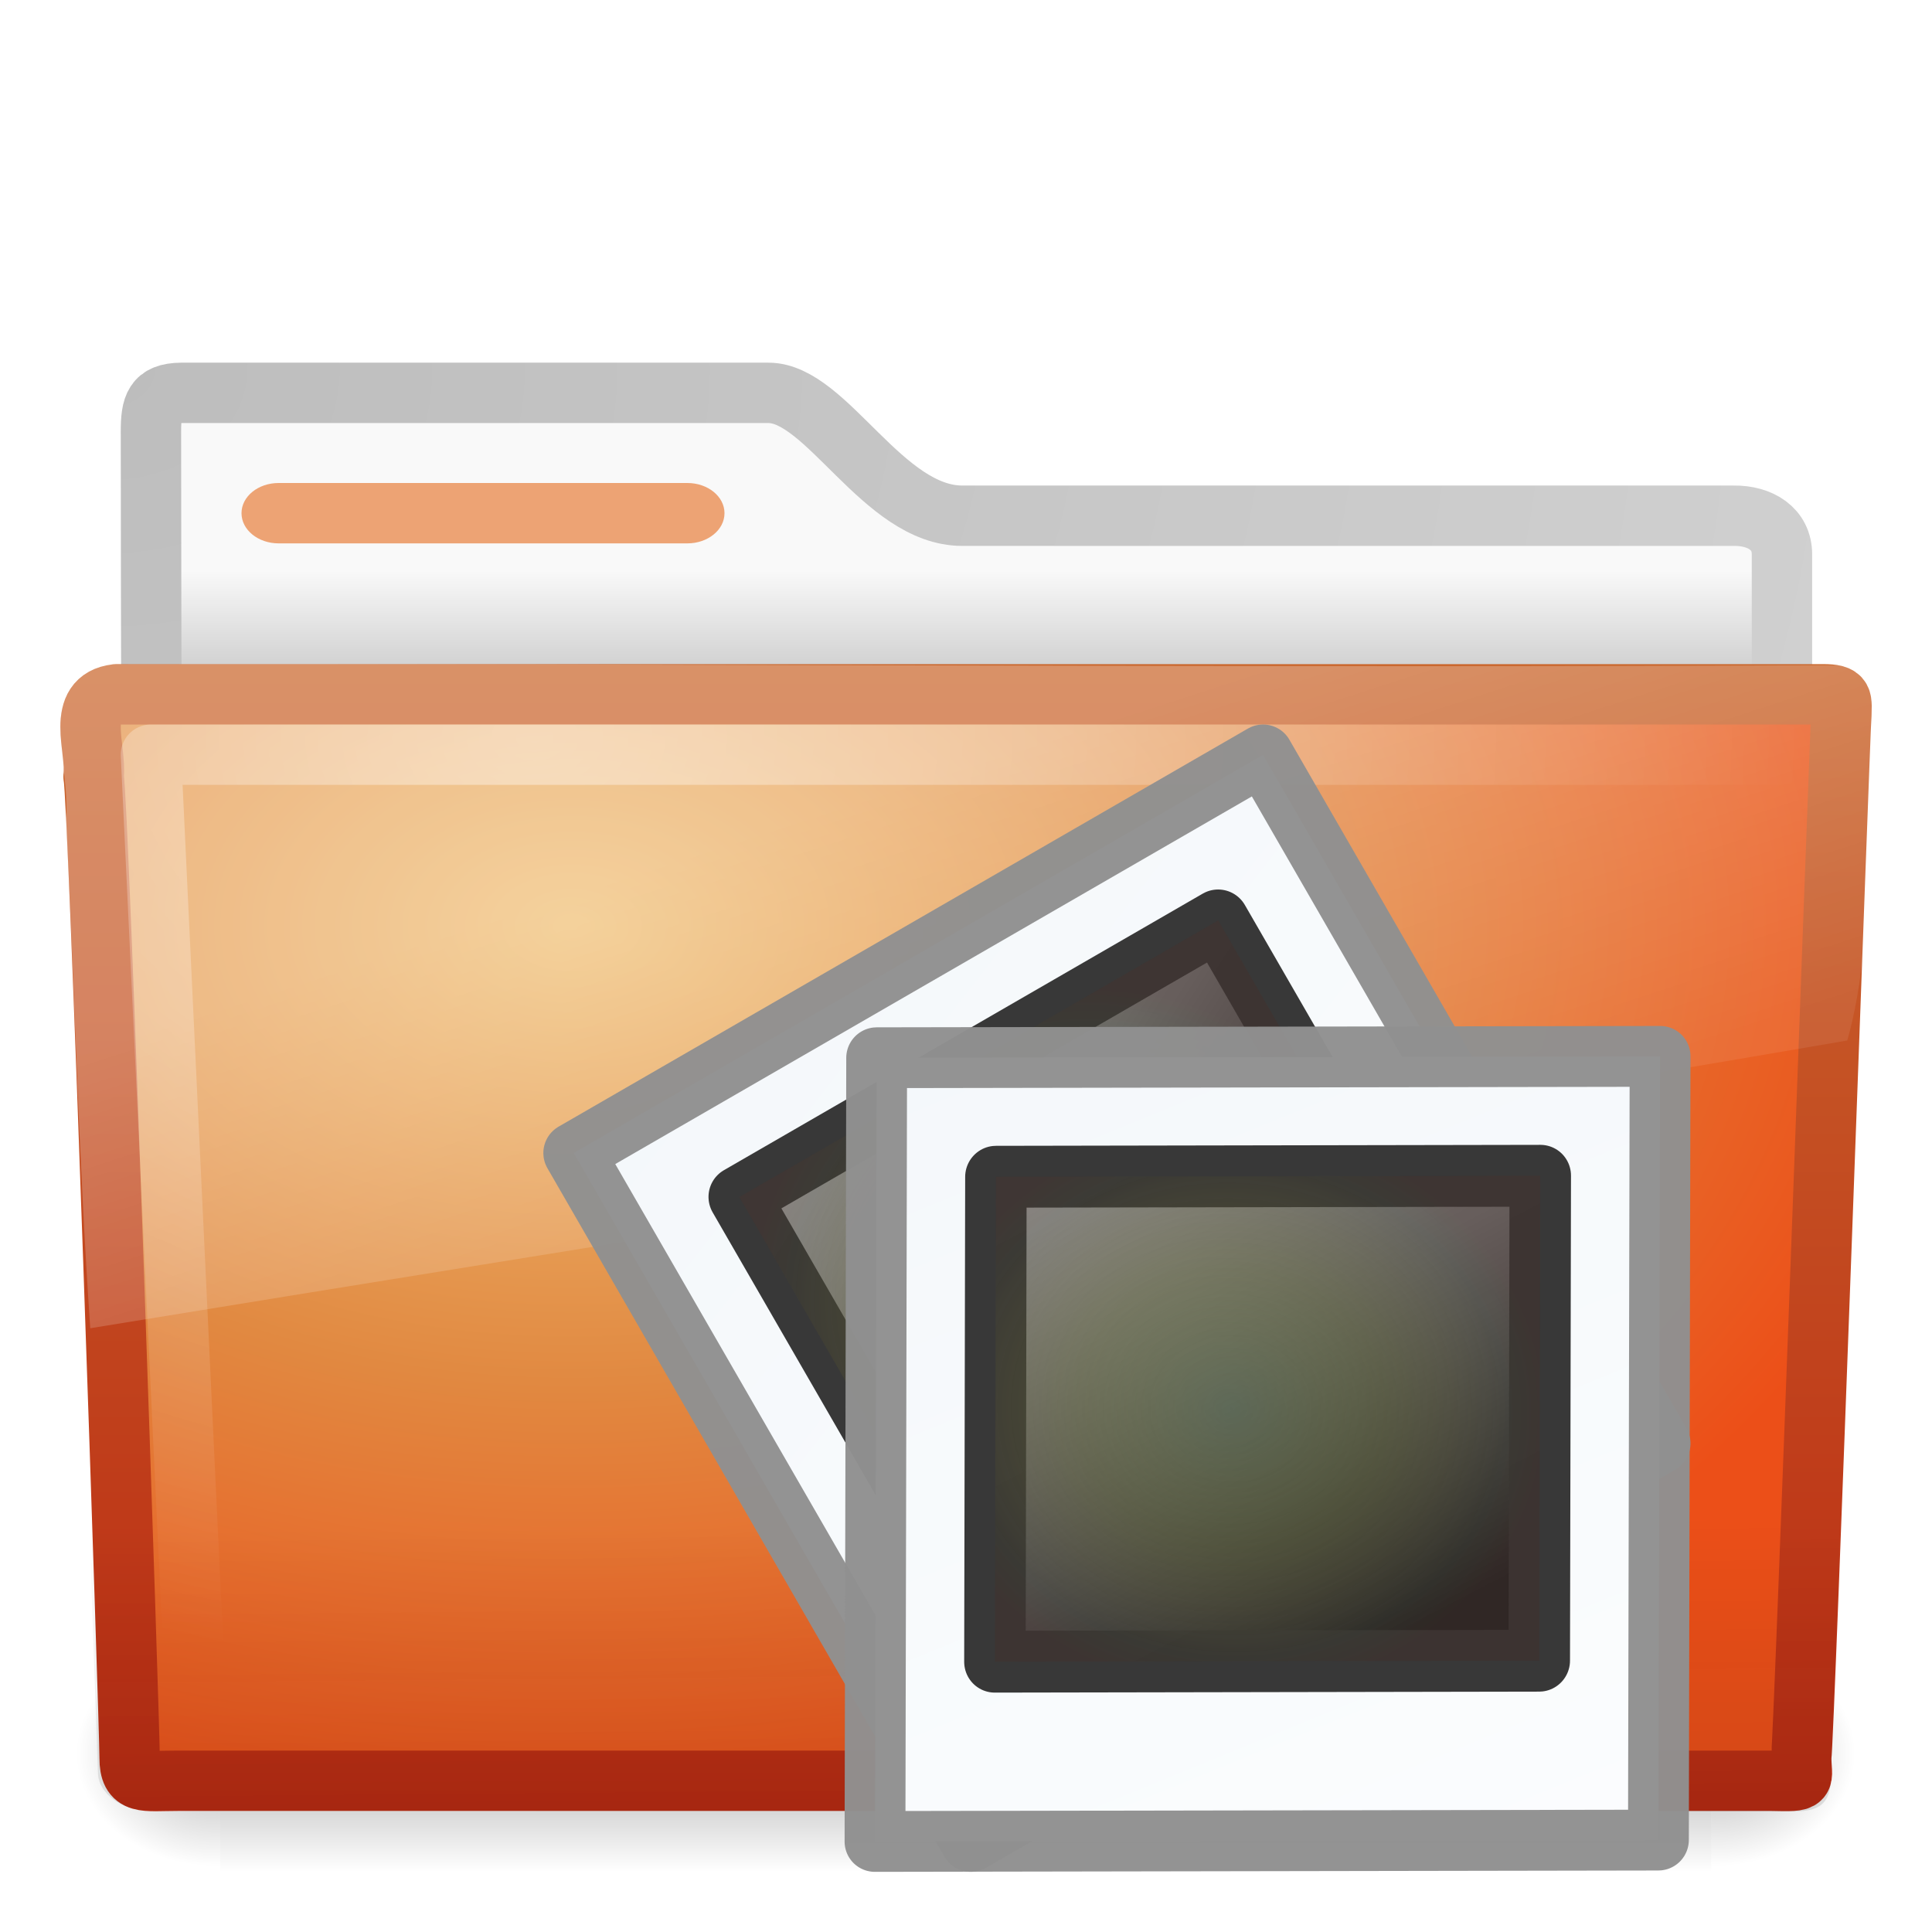
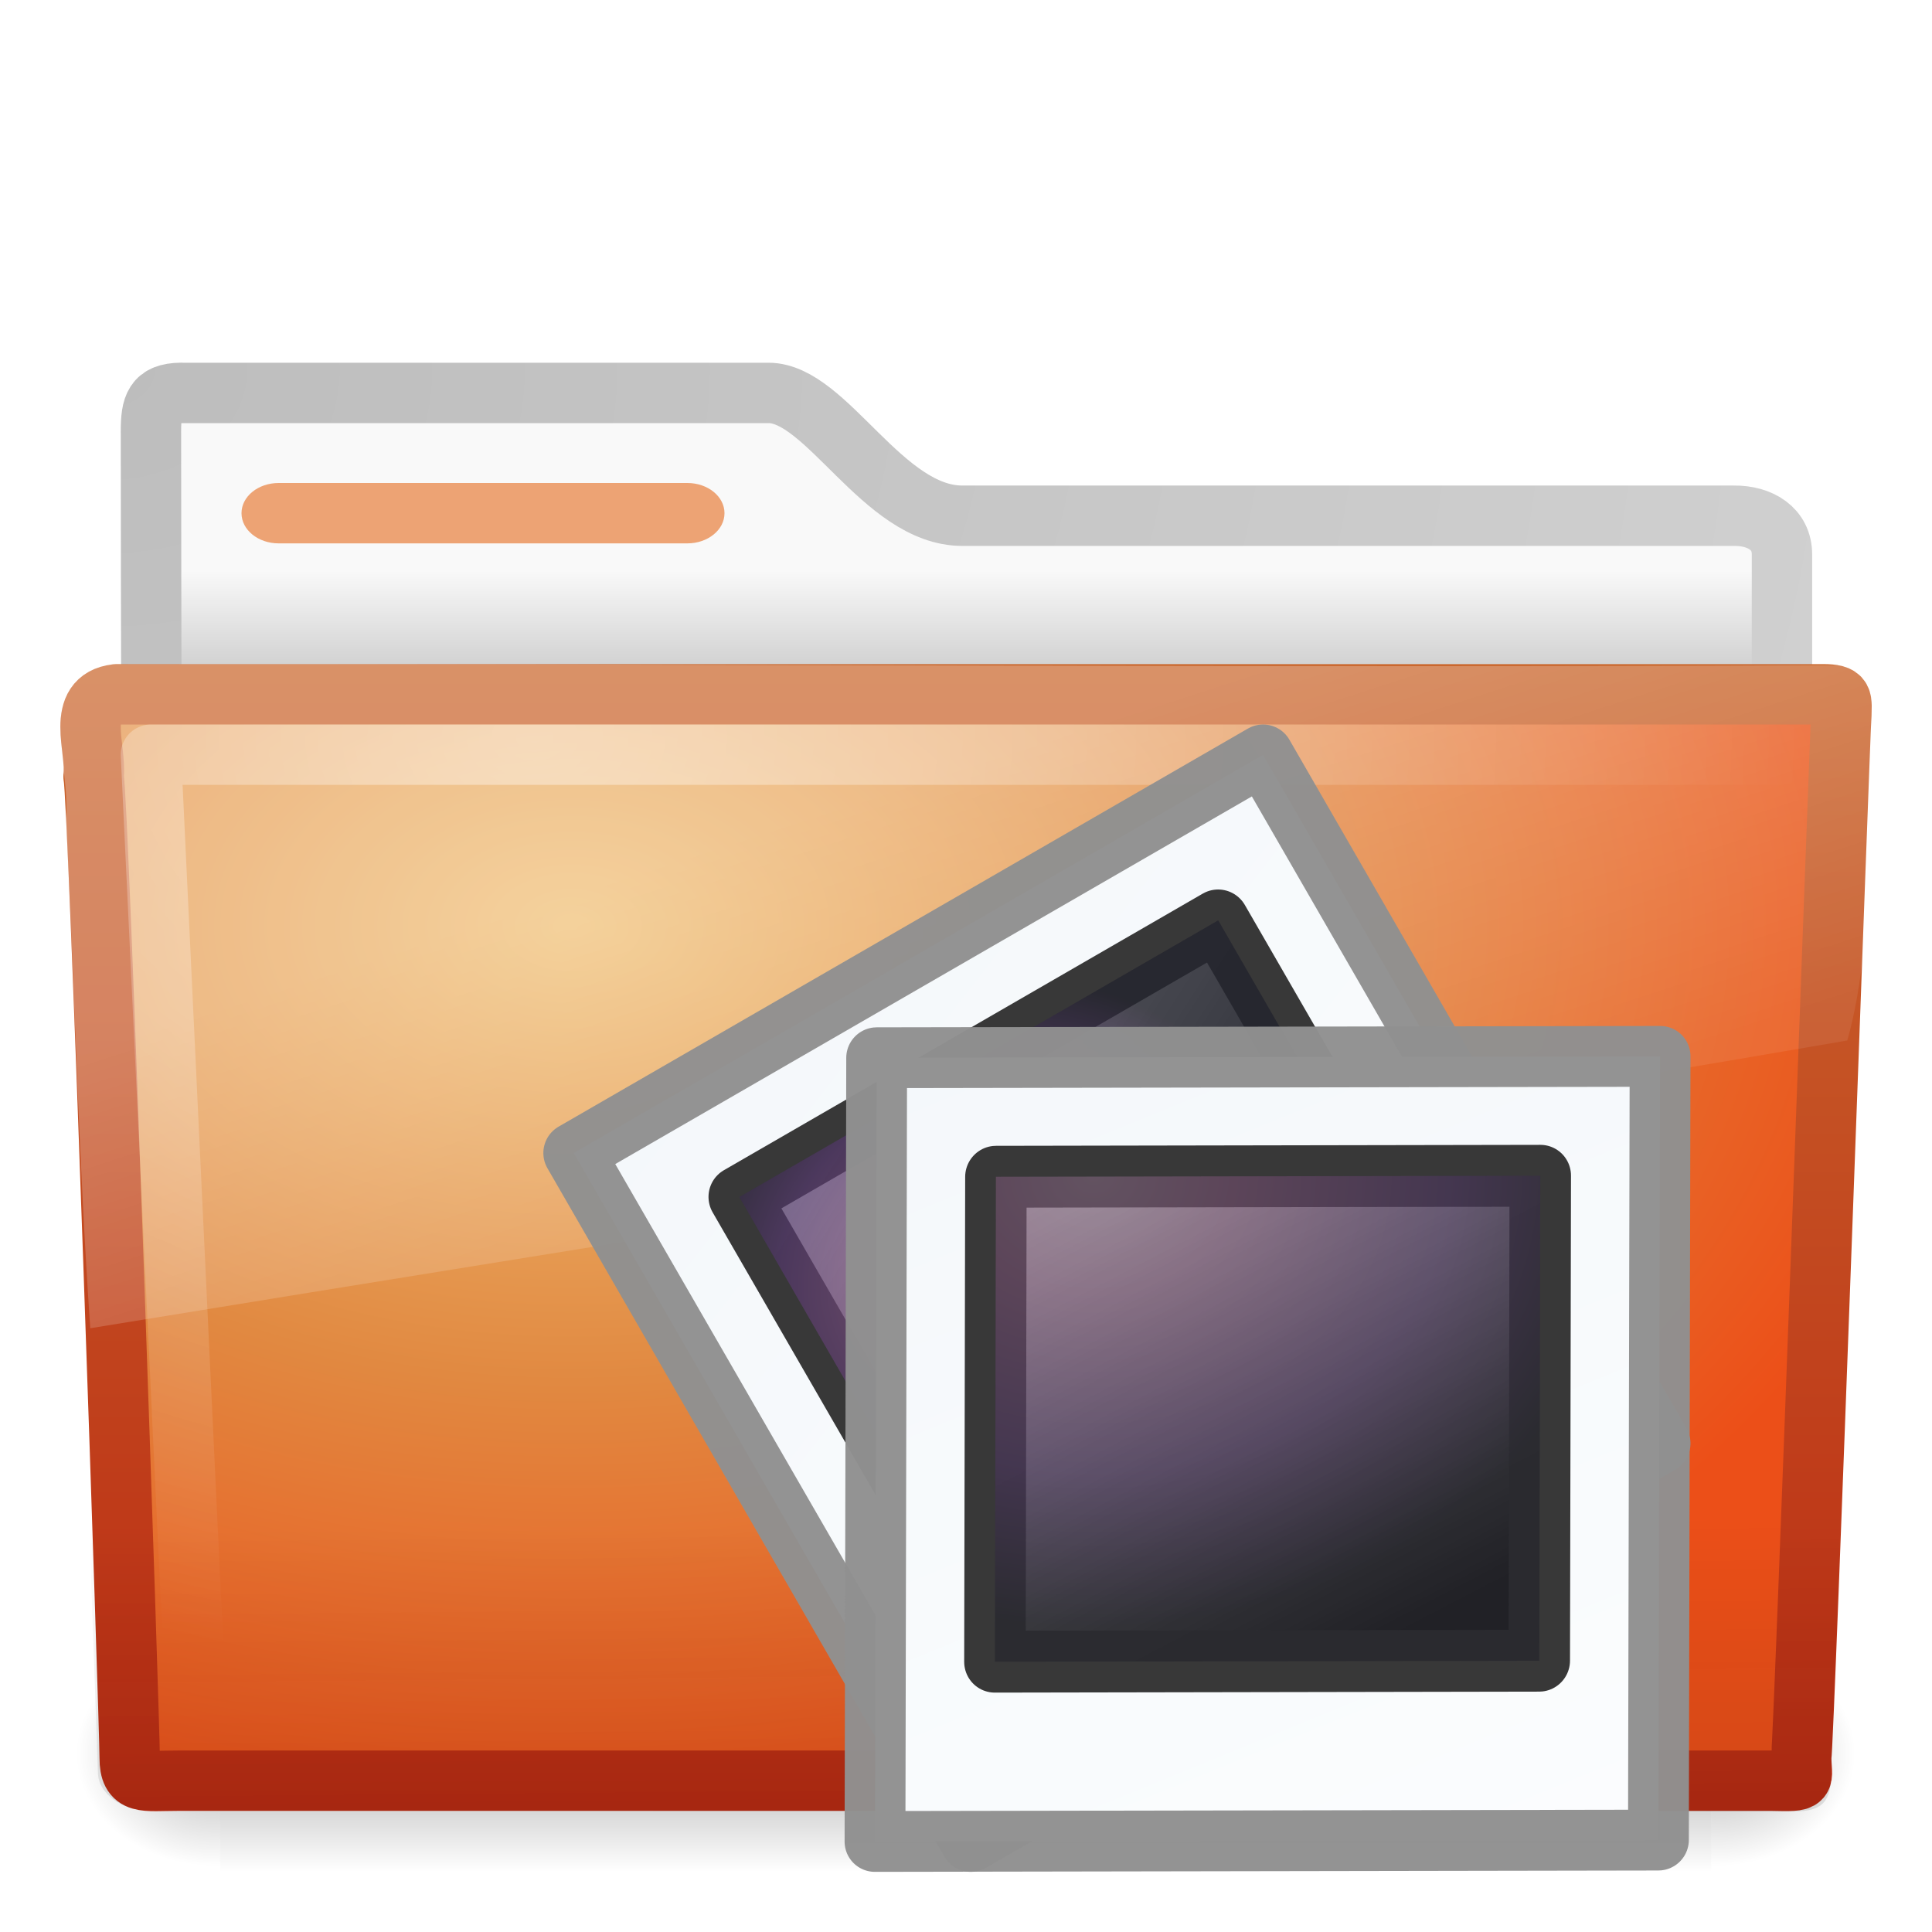
<svg xmlns="http://www.w3.org/2000/svg" xmlns:xlink="http://www.w3.org/1999/xlink" version="1.0" width="32" height="32" id="svg4188">
  <defs id="defs4190">
-     <radialGradient cx="34.828" cy="65.617" r="42.271" fx="34.828" fy="65.617" id="radialGradient2809" xlink:href="#linearGradient4342" gradientUnits="userSpaceOnUse" gradientTransform="matrix(0.1481826,1.025688e-2,-8.94678e-3,0.1326541,2.708025,-1.875746)" />
+     <radialGradient cx="14.229" cy="32.269" r="42.271" fx="14.229" fy="32.269" id="radialGradient2809" xlink:href="#linearGradient4432" gradientUnits="userSpaceOnUse" gradientTransform="matrix(0.2553542,4.5670125e-4,-2.6640339e-4,0.211104,0.9029273,-4.267774)" />
    <linearGradient x1="20.253" y1="40.523" x2="5.525" y2="11.735" id="linearGradient2807" xlink:href="#linearGradient4157-401" gradientUnits="userSpaceOnUse" gradientTransform="matrix(0.3333929,0,0,0.3359124,2.980185,-1.492336)" />
    <linearGradient x1="0.633" y1="3.09" x2="79.104" y2="170.289" id="linearGradient2805" xlink:href="#linearGradient3997" gradientUnits="userSpaceOnUse" gradientTransform="matrix(0.1462029,0,3.2558753e-8,0.1269276,10.39619,6.294774)" />
-     <linearGradient id="linearGradient4342">
-       <stop id="stop4344" style="stop-color:#6e8d5d;stop-opacity:1" offset="0" />
-       <stop id="stop4350" style="stop-color:#a2ac34;stop-opacity:0.498" offset="0.5" />
-       <stop id="stop4352" style="stop-color:#cbbd40;stop-opacity:0.247" offset="0.75" />
-       <stop id="stop4354" style="stop-color:#dbc146;stop-opacity:0.122" offset="0.875" />
-       <stop id="stop4346" style="stop-color:#ff480f;stop-opacity:0.133" offset="1" />
-     </linearGradient>
-     <radialGradient cx="34.828" cy="65.617" r="42.271" fx="34.828" fy="65.617" id="radialGradient2803" xlink:href="#linearGradient4342" gradientUnits="userSpaceOnUse" gradientTransform="matrix(0.1481826,1.025688e-2,-8.94678e-3,0.1326541,2.708025,-1.875746)" />
+     <radialGradient cx="25.962" cy="59.147" r="42.271" fx="25.962" fy="59.147" id="radialGradient2803" xlink:href="#linearGradient4432" gradientUnits="userSpaceOnUse" gradientTransform="matrix(0.1481826,0.01025688,-0.00894678,0.1326541,2.708025,-1.875746)" />
    <linearGradient id="linearGradient4157-401">
      <stop id="stop3688" style="stop-color:#262626;stop-opacity:1" offset="0" />
      <stop id="stop3690" style="stop-color:#828282;stop-opacity:1" offset="1" />
    </linearGradient>
    <linearGradient x1="20.253" y1="40.523" x2="5.525" y2="11.735" id="linearGradient2801" xlink:href="#linearGradient4157-401" gradientUnits="userSpaceOnUse" gradientTransform="matrix(0.3333929,0,0,0.3359124,2.980185,-1.492336)" />
    <linearGradient id="linearGradient3997">
      <stop id="stop3999" style="stop-color:#f3f7fa;stop-opacity:1" offset="0" />
      <stop id="stop4001" style="stop-color:#fdfeff;stop-opacity:1" offset="1" />
    </linearGradient>
    <linearGradient x1="0.633" y1="3.09" x2="79.104" y2="170.289" id="linearGradient2799" xlink:href="#linearGradient3997" gradientUnits="userSpaceOnUse" gradientTransform="matrix(0.1462029,0,3.2558753e-8,0.1269276,10.39619,6.294774)" />
    <linearGradient id="linearGradient5060-820">
      <stop id="stop2681" style="stop-color:#000000;stop-opacity:1" offset="0" />
      <stop id="stop2683" style="stop-color:#000000;stop-opacity:0" offset="1" />
    </linearGradient>
    <linearGradient id="linearGradient5060-179">
      <stop id="stop2675" style="stop-color:#000000;stop-opacity:1" offset="0" />
      <stop id="stop2677" style="stop-color:#000000;stop-opacity:0" offset="1" />
    </linearGradient>
    <linearGradient id="linearGradient5048-585">
      <stop id="stop2667" style="stop-color:#000000;stop-opacity:0" offset="0" />
      <stop id="stop2669" style="stop-color:#000000;stop-opacity:1" offset="0.5" />
      <stop id="stop2671" style="stop-color:#000000;stop-opacity:0" offset="1" />
    </linearGradient>
    <linearGradient id="linearGradient3484">
      <stop id="stop3486" style="stop-color:#bdbdbd;stop-opacity:1" offset="0" />
      <stop id="stop3488" style="stop-color:#d0d0d0;stop-opacity:1" offset="1" />
    </linearGradient>
    <linearGradient id="linearGradient6404">
      <stop id="stop6406" style="stop-color:#f9f9f9;stop-opacity:1" offset="0" />
      <stop id="stop6408" style="stop-color:#c9c9c9;stop-opacity:1" offset="1" />
    </linearGradient>
    <linearGradient id="linearGradient3390-178-986-453">
      <stop id="stop3624" style="stop-color:#bb2b12;stop-opacity:1" offset="0" />
      <stop id="stop3626" style="stop-color:#cd7233;stop-opacity:1" offset="1" />
    </linearGradient>
    <linearGradient id="linearGradient7012-661-145-733-759-865-745-661-970-94">
      <stop id="stop3618" style="stop-color:#f0c178;stop-opacity:1" offset="0" />
      <stop id="stop3270" style="stop-color:#e18941;stop-opacity:1" offset="0.5" />
      <stop id="stop3620" style="stop-color:#ec4f18;stop-opacity:1" offset="1" />
    </linearGradient>
    <linearGradient id="linearGradient6129-963-697-142-998-580-273">
      <stop id="stop2661" style="stop-color:#0a0a0a;stop-opacity:0.498" offset="0" />
      <stop id="stop2663" style="stop-color:#0a0a0a;stop-opacity:0" offset="1" />
    </linearGradient>
    <linearGradient id="linearGradient6087-437-184-795-110-662-495">
      <stop id="stop2693" style="stop-color:#ffffff;stop-opacity:0.4" offset="0" />
      <stop id="stop2695" style="stop-color:#ffffff;stop-opacity:0" offset="1" />
    </linearGradient>
    <linearGradient id="linearGradient8265-821-176-38-919-66-249">
      <stop id="stop2687" style="stop-color:#ffffff;stop-opacity:0.275" offset="0" />
      <stop id="stop2689" style="stop-color:#ffffff;stop-opacity:0.078" offset="1" />
    </linearGradient>
-     <linearGradient x1="302.857" y1="366.648" x2="302.857" y2="609.505" id="linearGradient2457" xlink:href="#linearGradient5048-585" gradientUnits="userSpaceOnUse" gradientTransform="matrix(5.1142824e-2,0,0,1.5915752e-2,-2.489957,22.29927)" />
-     <radialGradient cx="605.714" cy="486.648" r="117.143" fx="605.714" fy="486.648" id="radialGradient2459" xlink:href="#linearGradient5060-179" gradientUnits="userSpaceOnUse" gradientTransform="matrix(1.9835731e-2,0,0,1.5915752e-2,16.38765,22.29927)" />
-     <radialGradient cx="605.714" cy="486.648" r="117.143" fx="605.714" fy="486.648" id="radialGradient2461" xlink:href="#linearGradient5060-820" gradientUnits="userSpaceOnUse" gradientTransform="matrix(-1.9835727e-2,0,0,1.5915752e-2,15.60139,22.29927)" />
+     <linearGradient x1="302.857" y1="366.648" x2="302.857" y2="609.505" id="linearGradient2457" xlink:href="#linearGradient5048-585" gradientUnits="userSpaceOnUse" gradientTransform="matrix(0.05114282,0,0,0.01591575,-2.489957,22.29927)" />
+     <radialGradient cx="605.714" cy="486.648" r="117.143" fx="605.714" fy="486.648" id="radialGradient2459" xlink:href="#linearGradient5060-179" gradientUnits="userSpaceOnUse" gradientTransform="matrix(0.01983573,0,0,0.01591575,16.38765,22.29927)" />
+     <radialGradient cx="605.714" cy="486.648" r="117.143" fx="605.714" fy="486.648" id="radialGradient2461" xlink:href="#linearGradient5060-820" gradientUnits="userSpaceOnUse" gradientTransform="matrix(-0.01983573,0,0,0.01591575,15.60139,22.29927)" />
    <linearGradient x1="11.566" y1="22.292" x2="15.215" y2="33.955" id="linearGradient2479" xlink:href="#linearGradient8265-821-176-38-919-66-249" gradientUnits="userSpaceOnUse" gradientTransform="matrix(0.6515346,0,0,0.6760494,0.3603499,0.1849652)" />
    <radialGradient cx="7.265" cy="8.302" r="20.98" fx="7.265" fy="8.302" id="radialGradient2482" xlink:href="#linearGradient6087-437-184-795-110-662-495" gradientUnits="userSpaceOnUse" gradientTransform="matrix(0,0.7386341,-0.9984871,0,17.14857,6.854018)" />
    <linearGradient x1="22.935" y1="49.629" x2="22.809" y2="36.658" id="linearGradient2485" xlink:href="#linearGradient6129-963-697-142-998-580-273" gradientUnits="userSpaceOnUse" gradientTransform="matrix(0.7467531,0,0,0.6554922,-1.922076,1.167618)" />
    <radialGradient cx="63.969" cy="14.113" r="23.097" fx="63.969" fy="14.113" id="radialGradient2488" xlink:href="#linearGradient7012-661-145-733-759-865-745-661-970-94" gradientUnits="userSpaceOnUse" gradientTransform="matrix(1.007989,-6.1246211e-8,3.9794263e-8,0.6539555,-55.00541,6.106154)" />
    <linearGradient x1="82.453" y1="45.114" x2="82.453" y2="10.826" id="linearGradient2490" xlink:href="#linearGradient3390-178-986-453" gradientUnits="userSpaceOnUse" gradientTransform="matrix(0.644209,0,0,0.643728,-34.10265,0.7887616)" />
    <linearGradient x1="62.989" y1="13.183" x2="62.989" y2="16.19" id="linearGradient2494" xlink:href="#linearGradient6404" gradientUnits="userSpaceOnUse" gradientTransform="matrix(0.6416766,0,0,0.6402049,-32.1501,1.010881)" />
    <radialGradient cx="3" cy="5.017" r="21" fx="3" fy="5.017" id="radialGradient2496" xlink:href="#linearGradient3484" gradientUnits="userSpaceOnUse" gradientTransform="matrix(0,1.097498,-1.385592,0,8.756952,2.839947)" />
+     <linearGradient id="linearGradient4432">
+       <stop id="stop4434" style="stop-color:#f6b2ee;stop-opacity:1" offset="0" />
+       <stop id="stop4436" style="stop-color:#d979cd;stop-opacity:1" offset="0.262" />
+       <stop id="stop4438" style="stop-color:#753da6;stop-opacity:1" offset="0.661" />
+       <stop id="stop4440" style="stop-color:#0f1027;stop-opacity:1" offset="1" />
+     </linearGradient>
  </defs>
  <g transform="translate(0,-1.000001)" id="g2458">
-     <rect width="24.695" height="3.865" x="3.647" y="28.135" id="rect2925" style="opacity:0.3;fill:url(#linearGradient2457);fill-opacity:1;fill-rule:nonzero;stroke:none;stroke-width:1;stroke-linecap:round;stroke-linejoin:miter;marker:none;marker-start:none;marker-mid:none;marker-end:none;stroke-miterlimit:4;stroke-dasharray:none;stroke-dashoffset:0;stroke-opacity:1;visibility:visible;display:inline;overflow:visible" />
-     <path d="M 28.342,28.135 C 28.342,28.135 28.342,32 28.342,32 C 29.363,32.007 30.811,31.134 30.811,30.067 C 30.811,29 29.671,28.135 28.342,28.135 z" id="path2927" style="opacity:0.3;fill:url(#radialGradient2459);fill-opacity:1;fill-rule:nonzero;stroke:none;stroke-width:1;stroke-linecap:round;stroke-linejoin:miter;marker:none;marker-start:none;marker-mid:none;marker-end:none;stroke-miterlimit:4;stroke-dasharray:none;stroke-dashoffset:0;stroke-opacity:1;visibility:visible;display:inline;overflow:visible" />
-     <path d="M 3.647,28.135 C 3.647,28.135 3.647,32 3.647,32 C 2.626,32.007 1.178,31.134 1.178,30.067 C 1.178,29 2.318,28.135 3.647,28.135 z" id="path2929" style="opacity:0.3;fill:url(#radialGradient2461);fill-opacity:1;fill-rule:nonzero;stroke:none;stroke-width:1;stroke-linecap:round;stroke-linejoin:miter;marker:none;marker-start:none;marker-mid:none;marker-end:none;stroke-miterlimit:4;stroke-dasharray:none;stroke-dashoffset:0;stroke-opacity:1;visibility:visible;display:inline;overflow:visible" />
+     <rect width="24.695" height="3.865" x="3.647" y="28.135" id="rect2925" style="opacity:0.3;fill:url(#linearGradient2457);fill-opacity:1;fill-rule:nonzero;stroke:none;stroke-width:1;marker:none;visibility:visible;display:inline;overflow:visible" />
+     <path d="m 28.342,28.135 c 0,0 0,3.865 0,3.865 1.021,0.007 2.469,-0.866 2.469,-1.933 0,-1.067 -1.14,-1.932 -2.469,-1.932 z" id="path2927" style="opacity:0.3;fill:url(#radialGradient2459);fill-opacity:1;fill-rule:nonzero;stroke:none;stroke-width:1;marker:none;visibility:visible;display:inline;overflow:visible" />
+     <path d="m 3.647,28.135 c 0,0 0,3.865 0,3.865 -1.021,0.007 -2.469,-0.866 -2.469,-1.933 0,-1.067 1.14,-1.932 2.469,-1.932 z" id="path2929" style="opacity:0.3;fill:url(#radialGradient2461);fill-opacity:1;fill-rule:nonzero;stroke:none;stroke-width:1;marker:none;visibility:visible;display:inline;overflow:visible" />
  </g>
-   <path d="M 3,6.507 C 2.557,6.512 2.5,6.726 2.5,7.148 C 2.5,10.678 2.521,13.328 2.5,16.536 C 3.421,16.536 29.515,14.168 29.515,13.148 L 29.515,9.182 C 29.515,8.761 29.159,8.537 28.716,8.542 L 15.938,8.542 C 14.624,8.542 13.693,6.507 12.729,6.507 L 3,6.507 z" id="path2882" style="fill:url(#linearGradient2494);fill-opacity:1;stroke:url(#radialGradient2496);stroke-width:1;stroke-linecap:round;stroke-linejoin:round;stroke-miterlimit:4;stroke-dasharray:none;stroke-opacity:1;display:inline" />
+   <path d="m 3,6.507 c -0.443,0.005 -0.5,0.219 -0.5,0.64 0,3.53 0.021,6.181 0,9.389 0.921,0 27.015,-2.369 27.015,-3.388 l 0,-3.966 c 0,-0.421 -0.356,-0.645 -0.799,-0.64 l -12.778,0 c -1.314,0 -2.245,-2.034 -3.208,-2.034 l -9.729,0 z" id="path2882" style="fill:url(#linearGradient2494);fill-opacity:1;stroke:url(#radialGradient2496);stroke-width:1;stroke-linecap:round;stroke-linejoin:round;stroke-miterlimit:4;stroke-opacity:1;stroke-dasharray:none;display:inline" />
  <rect width="8" height="1" rx="0.615" ry="0.5" x="4" y="8" id="rect2892" style="fill:#eda374;fill-opacity:1;fill-rule:nonzero;stroke:none;stroke-width:1;marker:none;visibility:visible;display:block;overflow:visible;enable-background:accumulate" />
-   <path d="M 1.927,11.5 C 1.236,11.58 1.605,12.403 1.55,12.865 C 1.63,13.164 2.147,28.583 2.147,29.113 C 2.147,29.573 2.374,29.495 2.949,29.495 C 11.448,29.495 20.847,29.495 29.346,29.495 C 29.965,29.509 29.834,29.502 29.834,29.106 C 29.879,28.903 30.474,12.127 30.497,11.862 C 30.497,11.583 30.555,11.5 30.192,11.5 C 21.115,11.5 11.003,11.5 1.927,11.5 z" id="path2931" style="fill:url(#radialGradient2488);fill-opacity:1;stroke:url(#linearGradient2490);stroke-width:1;stroke-linecap:round;stroke-linejoin:round;stroke-miterlimit:4;stroke-dashoffset:0;stroke-opacity:1" />
-   <path d="M 1.682,11 L 30.318,11 C 30.732,11 31,11.292 31,11.656 L 30.326,29.368 C 30.336,29.827 30.19,30.009 29.709,30 L 2.453,29.988 C 2.04,29.988 1.622,29.717 1.622,29.354 L 1,11.655 C 1,11.292 1.268,11 1.682,11 z" id="path2933" style="opacity:0.4;fill:url(#linearGradient2485);fill-opacity:1;stroke:none;stroke-width:1;stroke-linecap:round;stroke-linejoin:round;stroke-miterlimit:4;stroke-dashoffset:0;stroke-opacity:1" />
-   <path d="M 29.5,12.5 C 21.197,12.5 10.803,12.5 2.5,12.5 C 2.737,17.5 2.973,22.5 3.21,27.5" id="path2935" style="fill:none;fill-rule:evenodd;stroke:url(#radialGradient2482);stroke-width:1;stroke-linecap:round;stroke-linejoin:round;stroke-miterlimit:4;stroke-dasharray:none;stroke-opacity:1" />
-   <path d="M 30.406,11.017 C 20.926,11.067 11.205,10.987 1.725,11.002 C 0.547,11.28 1.181,12.669 1.091,13.551 C 1.236,16.366 1.301,19.193 1.495,22 C 11.269,20.403 20.993,18.885 30.596,17.234 C 31.104,15.485 30.968,12.329 30.994,11.69 C 31.045,11.233 30.749,11.01 30.406,11.017 z" id="path2937" style="fill:url(#linearGradient2479);fill-opacity:1;stroke:none;stroke-width:1;stroke-linecap:round;stroke-linejoin:round;stroke-miterlimit:4;stroke-dashoffset:0;stroke-opacity:1" />
+   <path d="m 1.927,11.5 c -0.691,0.08 -0.322,0.903 -0.377,1.365 0.08,0.299 0.598,15.718 0.598,16.247 0,0.46 0.227,0.382 0.801,0.382 8.499,0 17.898,0 26.397,0 0.619,0.014 0.488,0.007 0.488,-0.389 0.045,-0.203 0.64,-16.978 0.663,-17.243 0,-0.279 0.058,-0.362 -0.305,-0.362 -9.077,0 -19.188,0 -28.265,0 z" id="path2931" style="fill:url(#radialGradient2488);fill-opacity:1;stroke:url(#linearGradient2490);stroke-width:1;stroke-linecap:round;stroke-linejoin:round;stroke-miterlimit:4;stroke-opacity:1;stroke-dashoffset:0" />
+   <path d="m 1.682,11 28.636,2.66e-4 C 30.732,11 31,11.292 31,11.656 l -0.674,17.712 c 0.01,0.459 -0.136,0.642 -0.617,0.632 L 2.453,29.988 c -0.414,0 -0.831,-0.271 -0.831,-0.634 L 1,11.655 C 1,11.292 1.268,11 1.682,11 z" id="path2933" style="opacity:0.4;fill:url(#linearGradient2485);fill-opacity:1;stroke:none" />
+   <path d="m 29.5,12.5 c -8.303,0 -18.697,0 -27,0 0.237,5 0.473,10 0.71,15" id="path2935" style="fill:none;stroke:url(#radialGradient2482);stroke-width:1;stroke-linecap:round;stroke-linejoin:round;stroke-miterlimit:4;stroke-opacity:1;stroke-dasharray:none" />
+   <path d="M 30.406,11.017 C 20.926,11.067 11.205,10.987 1.725,11.002 0.547,11.28 1.181,12.669 1.091,13.551 1.236,16.366 1.301,19.193 1.495,22 11.269,20.403 20.993,18.885 30.596,17.234 c 0.509,-1.749 0.372,-4.905 0.399,-5.544 0.051,-0.457 -0.245,-0.68 -0.588,-0.672 z" id="path2937" style="fill:url(#linearGradient2479);fill-opacity:1;stroke:none" />
  <g transform="matrix(0.8807058,-0.5065803,0.5084757,0.8774228,-3.828027,15.28636)" id="g2702" style="display:inline">
-     <rect width="12.976" height="12.981" x="9.493" y="9.828" transform="matrix(0.9999985,-1.73547e-3,-2.1096e-3,0.9999978,0,0)" id="rect2677" style="fill:url(#linearGradient2799);fill-opacity:1;stroke:#909090;stroke-width:0.992;stroke-linecap:round;stroke-linejoin:round;stroke-miterlimit:4;stroke-dasharray:none;stroke-opacity:0.969" />
+     <rect width="12.976" height="12.981" x="9.493" y="9.828" transform="matrix(0.9999985,-0.00173547,-0.0021096,0.9999978,0,0)" id="rect2677" style="fill:url(#linearGradient2799);fill-opacity:1;stroke:#909090;stroke-width:0.992;stroke-linecap:round;stroke-linejoin:round;stroke-miterlimit:4;stroke-opacity:0.969;stroke-dasharray:none" />
    <g transform="matrix(0.8296966,0,0,0.8347643,9.312808,9.64396)" id="g2679">
-       <rect width="10.867" height="9.622" rx="0" ry="0" x="2.578" y="2.567" transform="matrix(0.9999984,-1.78851e-3,-2.04705e-3,0.9999979,0,0)" id="rect2681" style="fill:url(#linearGradient2801);fill-opacity:1;stroke:#333333;stroke-width:1.209;stroke-linecap:round;stroke-linejoin:round;stroke-miterlimit:4;stroke-dasharray:none;stroke-opacity:0.969" />
-       <rect width="10.867" height="9.622" rx="0" ry="0" x="2.578" y="2.567" transform="matrix(0.9999984,-1.78851e-3,-2.04705e-3,0.9999979,0,0)" id="rect2683" style="opacity:0.35;fill:url(#radialGradient2803);fill-opacity:1;stroke:none" />
+       <rect width="10.867" height="9.622" rx="0" ry="0" x="2.578" y="2.567" transform="matrix(0.9999984,-0.00178851,-0.00204705,0.9999979,0,0)" id="rect2681" style="fill:url(#linearGradient2801);fill-opacity:1;stroke:#333333;stroke-width:1.209;stroke-linecap:round;stroke-linejoin:round;stroke-miterlimit:4;stroke-opacity:0.969;stroke-dasharray:none" />
+       <rect width="10.867" height="9.622" rx="0" ry="0" x="2.578" y="2.567" transform="matrix(0.9999984,-0.00178851,-0.00204705,0.9999979,0,0)" id="rect2683" style="opacity:0.35;fill:url(#radialGradient2803);fill-opacity:1;stroke:none" />
    </g>
  </g>
  <g transform="translate(5.047878,7.707749)" id="g2720" style="display:inline">
-     <rect width="12.976" height="12.981" x="9.493" y="9.828" transform="matrix(0.9999985,-1.73547e-3,-2.1096e-3,0.9999978,0,0)" id="rect2722" style="fill:url(#linearGradient2805);fill-opacity:1;stroke:#909090;stroke-width:1.007;stroke-linecap:round;stroke-linejoin:round;stroke-miterlimit:4;stroke-dasharray:none;stroke-opacity:0.969" />
+     <rect width="12.976" height="12.981" x="9.493" y="9.828" transform="matrix(0.9999985,-0.00173547,-0.0021096,0.9999978,0,0)" id="rect2722" style="fill:url(#linearGradient2805);fill-opacity:1;stroke:#909090;stroke-width:1.007;stroke-linecap:round;stroke-linejoin:round;stroke-miterlimit:4;stroke-opacity:0.969;stroke-dasharray:none" />
    <g transform="matrix(0.8296966,0,0,0.8347643,9.312808,9.64396)" id="g2724">
-       <rect width="10.867" height="9.622" rx="0" ry="0" x="2.578" y="2.567" transform="matrix(0.9999984,-1.78851e-3,-2.04705e-3,0.9999979,0,0)" id="rect2726" style="fill:url(#linearGradient2807);fill-opacity:1;stroke:#333333;stroke-width:1.227;stroke-linecap:round;stroke-linejoin:round;stroke-miterlimit:4;stroke-dasharray:none;stroke-opacity:0.969" />
-       <rect width="10.867" height="9.622" rx="0" ry="0" x="2.578" y="2.567" transform="matrix(0.9999984,-1.78851e-3,-2.04705e-3,0.9999979,0,0)" id="rect2728" style="opacity:0.35;fill:url(#radialGradient2809);fill-opacity:1;stroke:none" />
+       <rect width="10.867" height="9.622" rx="0" ry="0" x="2.578" y="2.567" transform="matrix(0.9999984,-0.00178851,-0.00204705,0.9999979,0,0)" id="rect2726" style="fill:url(#linearGradient2807);fill-opacity:1;stroke:#333333;stroke-width:1.227;stroke-linecap:round;stroke-linejoin:round;stroke-miterlimit:4;stroke-opacity:0.969;stroke-dasharray:none" />
+       <rect width="10.867" height="9.622" rx="0" ry="0" x="2.578" y="2.567" transform="matrix(0.9999984,-0.00178851,-0.00204705,0.9999979,0,0)" id="rect2728" style="opacity:0.24;fill:url(#radialGradient2809);fill-opacity:1;stroke:none" />
    </g>
  </g>
</svg>
